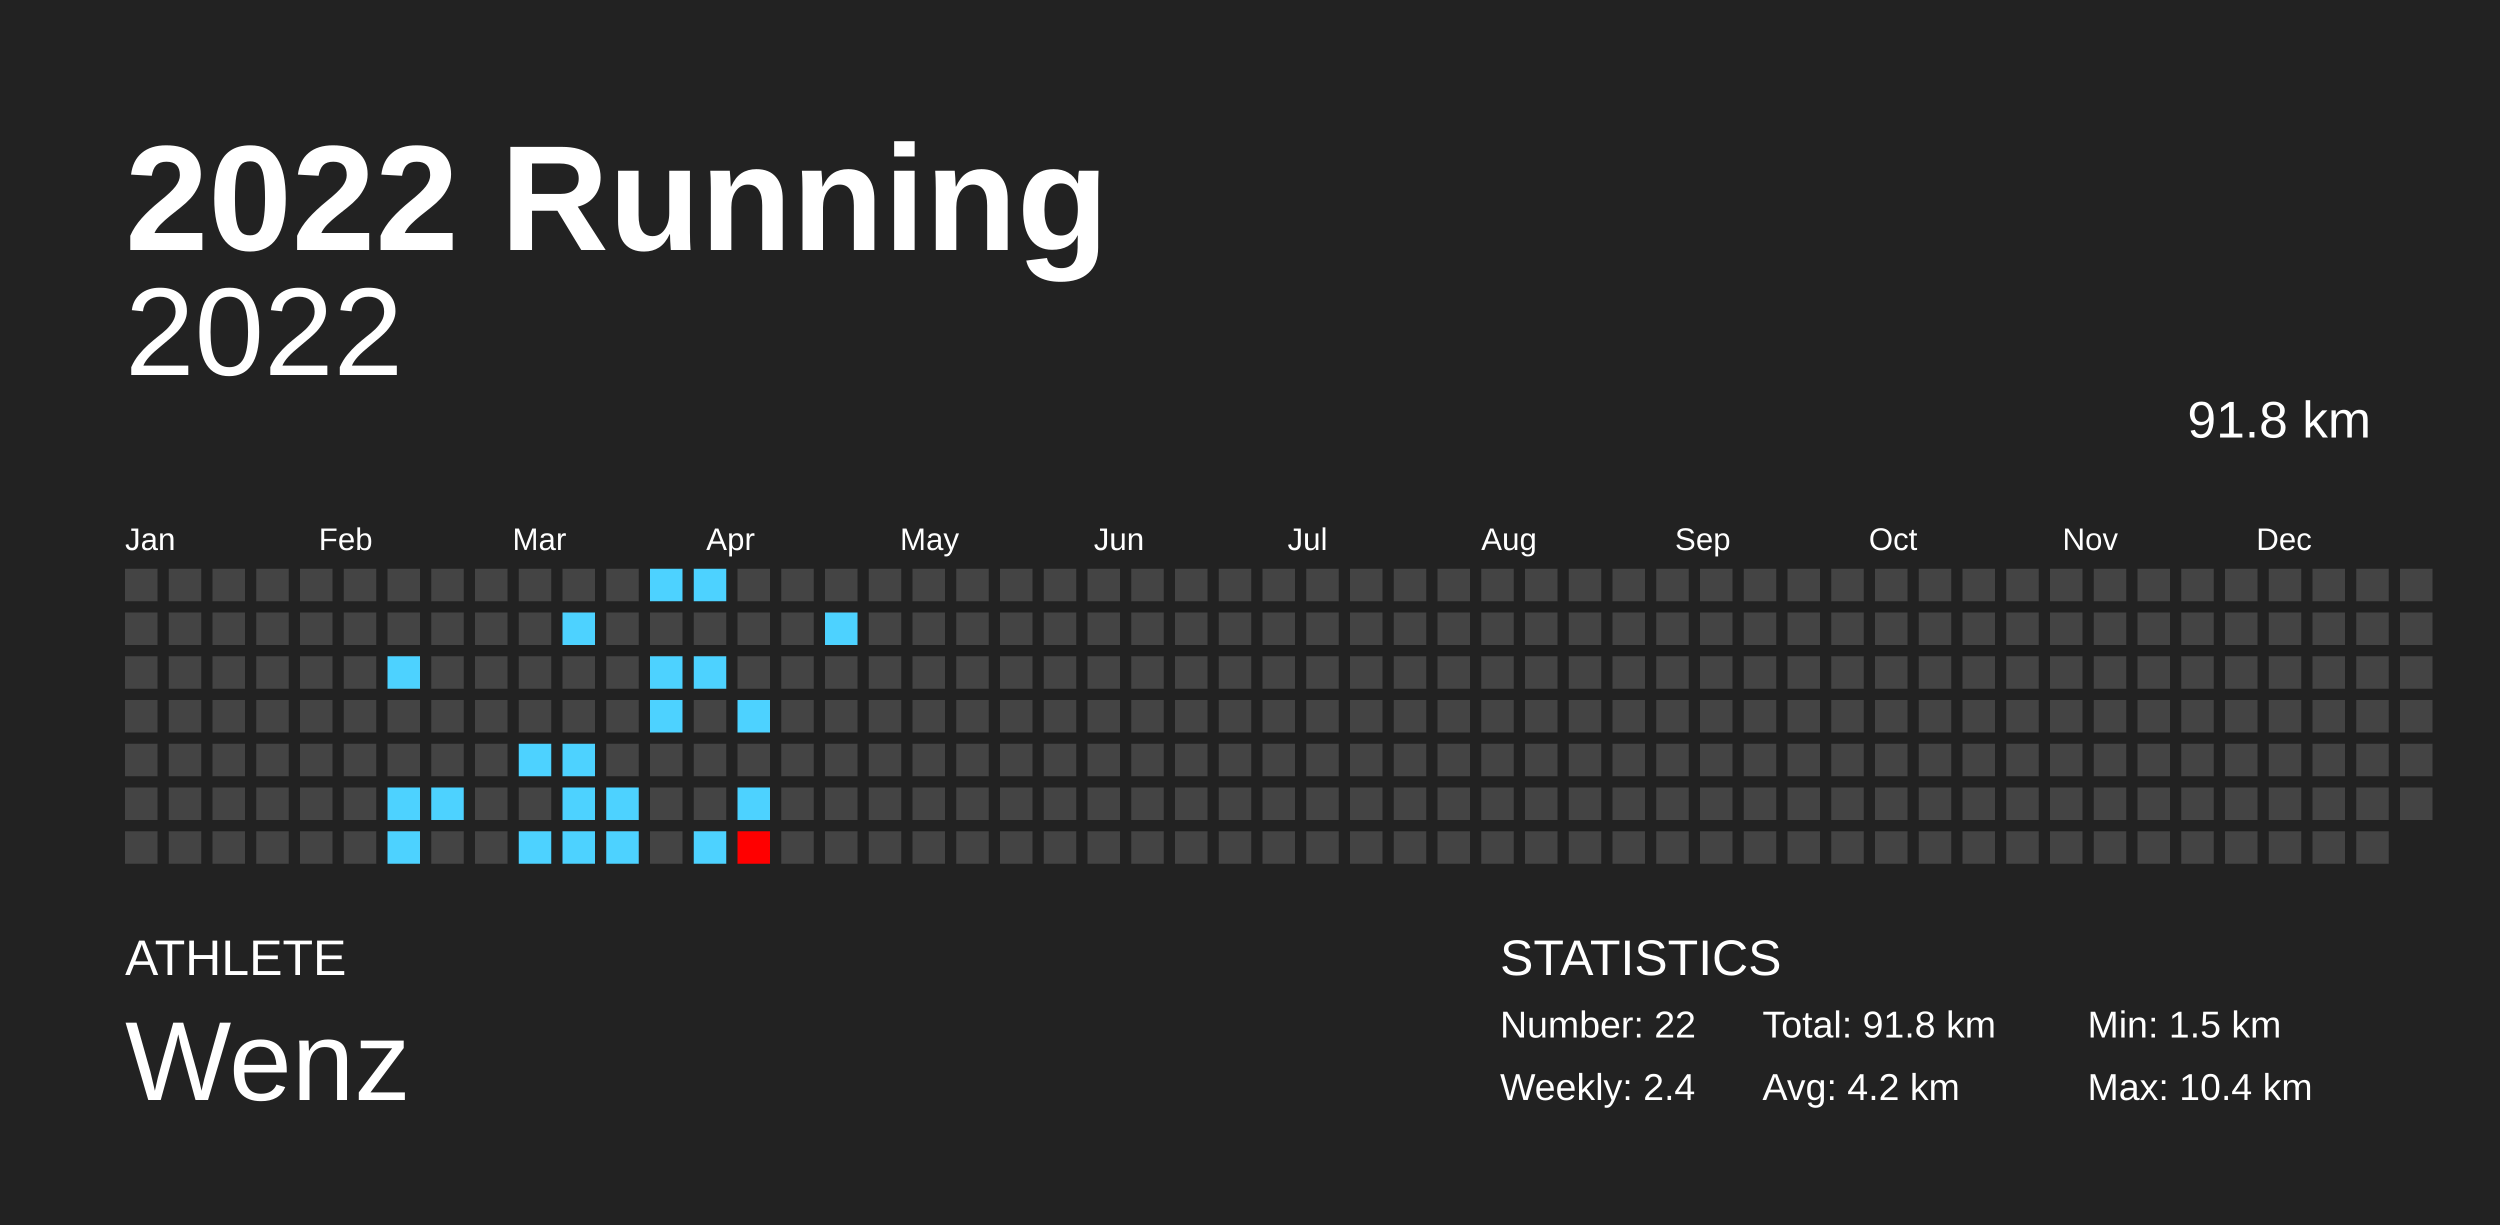
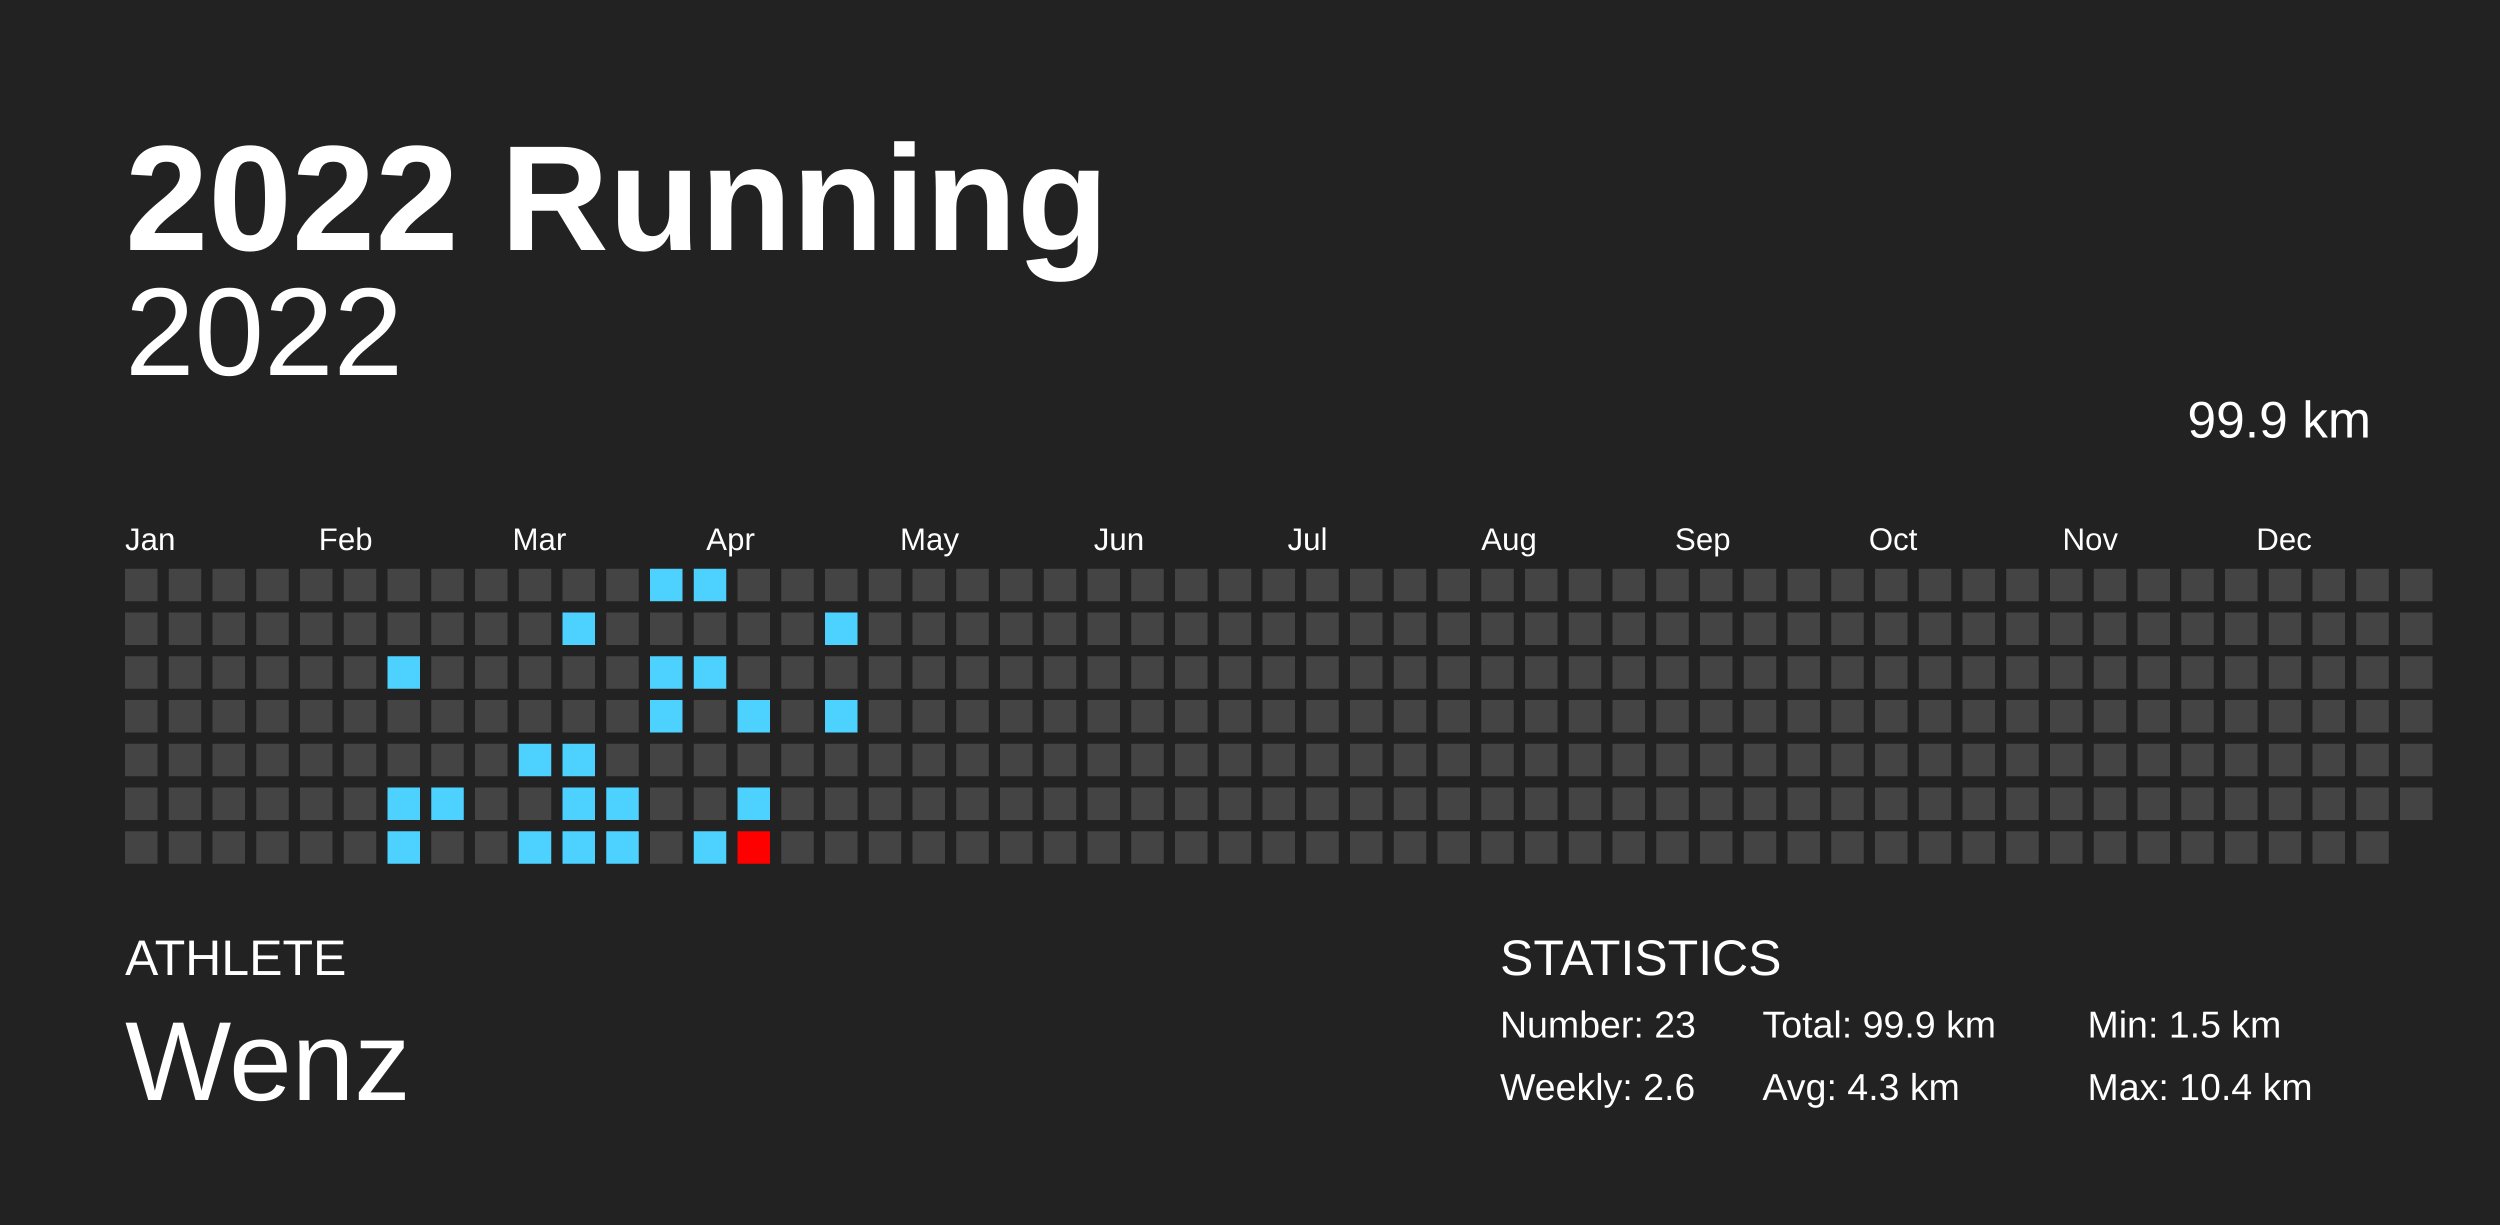
<svg xmlns="http://www.w3.org/2000/svg" baseProfile="full" height="98mm" version="1.1" viewBox="0,0,200,98" width="200mm">
  <defs />
  <rect fill="#222222" height="98" width="200" x="0" y="0" />
  <text fill="#FFFFFF" style="font-size:12px; font-family:Arial; font-weight:bold;" x="10" y="20">2022 Running</text>
  <text fill="#FFFFFF" style="font-size:4px; font-family:Arial" x="10" y="78">ATHLETE</text>
  <text fill="#FFFFFF" style="font-size:9px; font-family:Arial" x="10" y="88">Wenz</text>
  <text fill="#FFFFFF" style="font-size:4px; font-family:Arial" x="120" y="78">STATISTICS</text>
-   <text fill="#FFFFFF" style="font-size:3px; font-family:Arial" x="120" y="83">Number: 22</text>
-   <text fill="#FFFFFF" style="font-size:3px; font-family:Arial" x="120" y="88">Weekly: 2.4</text>
-   <text fill="#FFFFFF" style="font-size:3px; font-family:Arial" x="141" y="83">Total: 91.8 km</text>
-   <text fill="#FFFFFF" style="font-size:3px; font-family:Arial" x="141" y="88">Avg: 4.2 km</text>
+   <text fill="#FFFFFF" style="font-size:3px; font-family:Arial" x="120" y="83">Number: 23</text>
+   <text fill="#FFFFFF" style="font-size:3px; font-family:Arial" x="120" y="88">Weekly: 2.6</text>
+   <text fill="#FFFFFF" style="font-size:3px; font-family:Arial" x="141" y="83">Total: 99.9 km</text>
+   <text fill="#FFFFFF" style="font-size:3px; font-family:Arial" x="141" y="88">Avg: 4.3 km</text>
  <text fill="#FFFFFF" style="font-size:3px; font-family:Arial" x="167" y="83">Min: 1.5 km</text>
  <text fill="#FFFFFF" style="font-size:3px; font-family:Arial" x="167" y="88">Max: 10.4 km</text>
  <text alignment-baseline="hanging" fill="#FFFFFF" style="font-size:10.0px; font-family:Arial;" x="10" y="30">2022</text>
-   <text alignment-baseline="hanging" fill="#FFFFFF" style="font-size:4.125px; font-family:Arial;" x="175" y="35">91.8 km</text>
+   <text alignment-baseline="hanging" fill="#FFFFFF" style="font-size:4.125px; font-family:Arial;" x="175" y="35">99.9 km</text>
  <text fill="#FFFFFF" style="font-size:2.5px; font-family:Arial" x="10.0" y="44">Jan</text>
  <text fill="#FFFFFF" style="font-size:2.5px; font-family:Arial" x="25.5" y="44">Feb</text>
  <text fill="#FFFFFF" style="font-size:2.5px; font-family:Arial" x="41.0" y="44">Mar</text>
  <text fill="#FFFFFF" style="font-size:2.5px; font-family:Arial" x="56.5" y="44">Apr</text>
  <text fill="#FFFFFF" style="font-size:2.5px; font-family:Arial" x="72.0" y="44">May</text>
  <text fill="#FFFFFF" style="font-size:2.5px; font-family:Arial" x="87.5" y="44">Jun</text>
  <text fill="#FFFFFF" style="font-size:2.5px; font-family:Arial" x="103.0" y="44">Jul</text>
  <text fill="#FFFFFF" style="font-size:2.5px; font-family:Arial" x="118.5" y="44">Aug</text>
  <text fill="#FFFFFF" style="font-size:2.5px; font-family:Arial" x="134.0" y="44">Sep</text>
  <text fill="#FFFFFF" style="font-size:2.5px; font-family:Arial" x="149.5" y="44">Oct</text>
  <text fill="#FFFFFF" style="font-size:2.5px; font-family:Arial" x="165.0" y="44">Nov</text>
  <text fill="#FFFFFF" style="font-size:2.5px; font-family:Arial" x="180.5" y="44">Dec</text>
  <rect fill="#444444" height="2.6" width="2.6" x="10.0" y="45.5" />
  <rect fill="#444444" height="2.6" width="2.6" x="10.0" y="49.0" />
  <rect fill="#444444" height="2.6" width="2.6" x="10.0" y="52.5" />
  <rect fill="#444444" height="2.6" width="2.6" x="10.0" y="56.0" />
  <rect fill="#444444" height="2.6" width="2.6" x="10.0" y="59.5" />
  <rect fill="#444444" height="2.6" width="2.6" x="10.0" y="63.0" />
  <rect fill="#444444" height="2.6" width="2.6" x="10.0" y="66.5" />
  <rect fill="#444444" height="2.6" width="2.6" x="13.5" y="45.5" />
  <rect fill="#444444" height="2.6" width="2.6" x="13.5" y="49.0" />
  <rect fill="#444444" height="2.6" width="2.6" x="13.5" y="52.5" />
  <rect fill="#444444" height="2.6" width="2.6" x="13.5" y="56.0" />
  <rect fill="#444444" height="2.6" width="2.6" x="13.5" y="59.5" />
  <rect fill="#444444" height="2.6" width="2.6" x="13.5" y="63.0" />
  <rect fill="#444444" height="2.6" width="2.6" x="13.5" y="66.5" />
  <rect fill="#444444" height="2.6" width="2.6" x="17.0" y="45.5" />
  <rect fill="#444444" height="2.6" width="2.6" x="17.0" y="49.0" />
  <rect fill="#444444" height="2.6" width="2.6" x="17.0" y="52.5" />
  <rect fill="#444444" height="2.6" width="2.6" x="17.0" y="56.0" />
  <rect fill="#444444" height="2.6" width="2.6" x="17.0" y="59.5" />
  <rect fill="#444444" height="2.6" width="2.6" x="17.0" y="63.0" />
  <rect fill="#444444" height="2.6" width="2.6" x="17.0" y="66.5" />
  <rect fill="#444444" height="2.6" width="2.6" x="20.5" y="45.5" />
  <rect fill="#444444" height="2.6" width="2.6" x="20.5" y="49.0" />
  <rect fill="#444444" height="2.6" width="2.6" x="20.5" y="52.5" />
  <rect fill="#444444" height="2.6" width="2.6" x="20.5" y="56.0" />
  <rect fill="#444444" height="2.6" width="2.6" x="20.5" y="59.5" />
  <rect fill="#444444" height="2.6" width="2.6" x="20.5" y="63.0" />
  <rect fill="#444444" height="2.6" width="2.6" x="20.5" y="66.5" />
  <rect fill="#444444" height="2.6" width="2.6" x="24.0" y="45.5" />
  <rect fill="#444444" height="2.6" width="2.6" x="24.0" y="49.0" />
  <rect fill="#444444" height="2.6" width="2.6" x="24.0" y="52.5" />
  <rect fill="#444444" height="2.6" width="2.6" x="24.0" y="56.0" />
  <rect fill="#444444" height="2.6" width="2.6" x="24.0" y="59.5" />
  <rect fill="#444444" height="2.6" width="2.6" x="24.0" y="63.0" />
  <rect fill="#444444" height="2.6" width="2.6" x="24.0" y="66.5" />
  <rect fill="#444444" height="2.6" width="2.6" x="27.5" y="45.5" />
  <rect fill="#444444" height="2.6" width="2.6" x="27.5" y="49.0" />
  <rect fill="#444444" height="2.6" width="2.6" x="27.5" y="52.5" />
  <rect fill="#444444" height="2.6" width="2.6" x="27.5" y="56.0" />
  <rect fill="#444444" height="2.6" width="2.6" x="27.5" y="59.5" />
  <rect fill="#444444" height="2.6" width="2.6" x="27.5" y="63.0" />
  <rect fill="#444444" height="2.6" width="2.6" x="27.5" y="66.5" />
  <rect fill="#444444" height="2.6" width="2.6" x="31.0" y="45.5" />
  <rect fill="#444444" height="2.6" width="2.6" x="31.0" y="49.0" />
  <rect fill="#4dd2ff" height="2.6" width="2.6" x="31.0" y="52.5" />
  <rect fill="#444444" height="2.6" width="2.6" x="31.0" y="56.0" />
  <rect fill="#444444" height="2.6" width="2.6" x="31.0" y="59.5" />
  <rect fill="#4dd2ff" height="2.6" width="2.6" x="31.0" y="63.0" />
  <rect fill="#4dd2ff" height="2.6" width="2.6" x="31.0" y="66.5" />
  <rect fill="#444444" height="2.6" width="2.6" x="34.5" y="45.5" />
  <rect fill="#444444" height="2.6" width="2.6" x="34.5" y="49.0" />
  <rect fill="#444444" height="2.6" width="2.6" x="34.5" y="52.5" />
  <rect fill="#444444" height="2.6" width="2.6" x="34.5" y="56.0" />
  <rect fill="#444444" height="2.6" width="2.6" x="34.5" y="59.5" />
  <rect fill="#4dd2ff" height="2.6" width="2.6" x="34.5" y="63.0" />
  <rect fill="#444444" height="2.6" width="2.6" x="34.5" y="66.5" />
  <rect fill="#444444" height="2.6" width="2.6" x="38.0" y="45.5" />
  <rect fill="#444444" height="2.6" width="2.6" x="38.0" y="49.0" />
  <rect fill="#444444" height="2.6" width="2.6" x="38.0" y="52.5" />
  <rect fill="#444444" height="2.6" width="2.6" x="38.0" y="56.0" />
  <rect fill="#444444" height="2.6" width="2.6" x="38.0" y="59.5" />
  <rect fill="#444444" height="2.6" width="2.6" x="38.0" y="63.0" />
  <rect fill="#444444" height="2.6" width="2.6" x="38.0" y="66.5" />
  <rect fill="#444444" height="2.6" width="2.6" x="41.5" y="45.5" />
  <rect fill="#444444" height="2.6" width="2.6" x="41.5" y="49.0" />
  <rect fill="#444444" height="2.6" width="2.6" x="41.5" y="52.5" />
  <rect fill="#444444" height="2.6" width="2.6" x="41.5" y="56.0" />
  <rect fill="#4dd2ff" height="2.6" width="2.6" x="41.5" y="59.5" />
  <rect fill="#444444" height="2.6" width="2.6" x="41.5" y="63.0" />
  <rect fill="#4dd2ff" height="2.6" width="2.6" x="41.5" y="66.5" />
  <rect fill="#444444" height="2.6" width="2.6" x="45.0" y="45.5" />
  <rect fill="#4dd2ff" height="2.6" width="2.6" x="45.0" y="49.0" />
  <rect fill="#444444" height="2.6" width="2.6" x="45.0" y="52.5" />
  <rect fill="#444444" height="2.6" width="2.6" x="45.0" y="56.0" />
  <rect fill="#4dd2ff" height="2.6" width="2.6" x="45.0" y="59.5" />
  <rect fill="#4dd2ff" height="2.6" width="2.6" x="45.0" y="63.0" />
  <rect fill="#4dd2ff" height="2.6" width="2.6" x="45.0" y="66.5" />
  <rect fill="#444444" height="2.6" width="2.6" x="48.5" y="45.5" />
  <rect fill="#444444" height="2.6" width="2.6" x="48.5" y="49.0" />
  <rect fill="#444444" height="2.6" width="2.6" x="48.5" y="52.5" />
  <rect fill="#444444" height="2.6" width="2.6" x="48.5" y="56.0" />
  <rect fill="#444444" height="2.6" width="2.6" x="48.5" y="59.5" />
  <rect fill="#4dd2ff" height="2.6" width="2.6" x="48.5" y="63.0" />
  <rect fill="#4dd2ff" height="2.6" width="2.6" x="48.5" y="66.5" />
  <rect fill="#4dd2ff" height="2.6" width="2.6" x="52.0" y="45.5" />
  <rect fill="#444444" height="2.6" width="2.6" x="52.0" y="49.0" />
  <rect fill="#4dd2ff" height="2.6" width="2.6" x="52.0" y="52.5" />
  <rect fill="#4dd2ff" height="2.6" width="2.6" x="52.0" y="56.0" />
  <rect fill="#444444" height="2.6" width="2.6" x="52.0" y="59.5" />
  <rect fill="#444444" height="2.6" width="2.6" x="52.0" y="63.0" />
  <rect fill="#444444" height="2.6" width="2.6" x="52.0" y="66.5" />
  <rect fill="#4dd2ff" height="2.6" width="2.6" x="55.5" y="45.5" />
  <rect fill="#444444" height="2.6" width="2.6" x="55.5" y="49.0" />
  <rect fill="#4dd2ff" height="2.6" width="2.6" x="55.5" y="52.5" />
  <rect fill="#444444" height="2.6" width="2.6" x="55.5" y="56.0" />
  <rect fill="#444444" height="2.6" width="2.6" x="55.5" y="59.5" />
  <rect fill="#444444" height="2.6" width="2.6" x="55.5" y="63.0" />
  <rect fill="#4dd2ff" height="2.6" width="2.6" x="55.5" y="66.5" />
  <rect fill="#444444" height="2.6" width="2.6" x="59.0" y="45.5" />
  <rect fill="#444444" height="2.6" width="2.6" x="59.0" y="49.0" />
  <rect fill="#444444" height="2.6" width="2.6" x="59.0" y="52.5" />
  <rect fill="#4dd2ff" height="2.6" width="2.6" x="59.0" y="56.0" />
  <rect fill="#444444" height="2.6" width="2.6" x="59.0" y="59.5" />
  <rect fill="#4dd2ff" height="2.6" width="2.6" x="59.0" y="63.0" />
  <rect fill="#ff0000" height="2.6" width="2.6" x="59.0" y="66.5" />
  <rect fill="#444444" height="2.6" width="2.6" x="62.5" y="45.5" />
  <rect fill="#444444" height="2.6" width="2.6" x="62.5" y="49.0" />
  <rect fill="#444444" height="2.6" width="2.6" x="62.5" y="52.5" />
  <rect fill="#444444" height="2.6" width="2.6" x="62.5" y="56.0" />
  <rect fill="#444444" height="2.6" width="2.6" x="62.5" y="59.5" />
  <rect fill="#444444" height="2.6" width="2.6" x="62.5" y="63.0" />
  <rect fill="#444444" height="2.6" width="2.6" x="62.5" y="66.5" />
  <rect fill="#444444" height="2.6" width="2.6" x="66.0" y="45.5" />
  <rect fill="#4dd2ff" height="2.6" width="2.6" x="66.0" y="49.0" />
  <rect fill="#444444" height="2.6" width="2.6" x="66.0" y="52.5" />
-   <rect fill="#444444" height="2.6" width="2.6" x="66.0" y="56.0" />
+   <rect fill="#4dd2ff" height="2.6" width="2.6" x="66.0" y="56.0" />
  <rect fill="#444444" height="2.6" width="2.6" x="66.0" y="59.5" />
  <rect fill="#444444" height="2.6" width="2.6" x="66.0" y="63.0" />
  <rect fill="#444444" height="2.6" width="2.6" x="66.0" y="66.5" />
  <rect fill="#444444" height="2.6" width="2.6" x="69.5" y="45.5" />
  <rect fill="#444444" height="2.6" width="2.6" x="69.5" y="49.0" />
  <rect fill="#444444" height="2.6" width="2.6" x="69.5" y="52.5" />
  <rect fill="#444444" height="2.6" width="2.6" x="69.5" y="56.0" />
  <rect fill="#444444" height="2.6" width="2.6" x="69.5" y="59.5" />
  <rect fill="#444444" height="2.6" width="2.6" x="69.5" y="63.0" />
  <rect fill="#444444" height="2.6" width="2.6" x="69.5" y="66.5" />
  <rect fill="#444444" height="2.6" width="2.6" x="73.0" y="45.5" />
  <rect fill="#444444" height="2.6" width="2.6" x="73.0" y="49.0" />
  <rect fill="#444444" height="2.6" width="2.6" x="73.0" y="52.5" />
  <rect fill="#444444" height="2.6" width="2.6" x="73.0" y="56.0" />
  <rect fill="#444444" height="2.6" width="2.6" x="73.0" y="59.5" />
  <rect fill="#444444" height="2.6" width="2.6" x="73.0" y="63.0" />
  <rect fill="#444444" height="2.6" width="2.6" x="73.0" y="66.5" />
  <rect fill="#444444" height="2.6" width="2.6" x="76.5" y="45.5" />
  <rect fill="#444444" height="2.6" width="2.6" x="76.5" y="49.0" />
  <rect fill="#444444" height="2.6" width="2.6" x="76.5" y="52.5" />
  <rect fill="#444444" height="2.6" width="2.6" x="76.5" y="56.0" />
  <rect fill="#444444" height="2.6" width="2.6" x="76.5" y="59.5" />
  <rect fill="#444444" height="2.6" width="2.6" x="76.5" y="63.0" />
  <rect fill="#444444" height="2.6" width="2.6" x="76.5" y="66.5" />
  <rect fill="#444444" height="2.6" width="2.6" x="80.0" y="45.5" />
  <rect fill="#444444" height="2.6" width="2.6" x="80.0" y="49.0" />
  <rect fill="#444444" height="2.6" width="2.6" x="80.0" y="52.5" />
  <rect fill="#444444" height="2.6" width="2.6" x="80.0" y="56.0" />
  <rect fill="#444444" height="2.6" width="2.6" x="80.0" y="59.5" />
  <rect fill="#444444" height="2.6" width="2.6" x="80.0" y="63.0" />
  <rect fill="#444444" height="2.6" width="2.6" x="80.0" y="66.5" />
  <rect fill="#444444" height="2.6" width="2.6" x="83.5" y="45.5" />
  <rect fill="#444444" height="2.6" width="2.6" x="83.5" y="49.0" />
  <rect fill="#444444" height="2.6" width="2.6" x="83.5" y="52.5" />
  <rect fill="#444444" height="2.6" width="2.6" x="83.5" y="56.0" />
  <rect fill="#444444" height="2.6" width="2.6" x="83.5" y="59.5" />
  <rect fill="#444444" height="2.6" width="2.6" x="83.5" y="63.0" />
  <rect fill="#444444" height="2.6" width="2.6" x="83.5" y="66.5" />
  <rect fill="#444444" height="2.6" width="2.6" x="87.0" y="45.5" />
  <rect fill="#444444" height="2.6" width="2.6" x="87.0" y="49.0" />
  <rect fill="#444444" height="2.6" width="2.6" x="87.0" y="52.5" />
  <rect fill="#444444" height="2.6" width="2.6" x="87.0" y="56.0" />
  <rect fill="#444444" height="2.6" width="2.6" x="87.0" y="59.5" />
  <rect fill="#444444" height="2.6" width="2.6" x="87.0" y="63.0" />
  <rect fill="#444444" height="2.6" width="2.6" x="87.0" y="66.5" />
  <rect fill="#444444" height="2.6" width="2.6" x="90.5" y="45.5" />
  <rect fill="#444444" height="2.6" width="2.6" x="90.5" y="49.0" />
  <rect fill="#444444" height="2.6" width="2.6" x="90.5" y="52.5" />
  <rect fill="#444444" height="2.6" width="2.6" x="90.5" y="56.0" />
  <rect fill="#444444" height="2.6" width="2.6" x="90.5" y="59.5" />
  <rect fill="#444444" height="2.6" width="2.6" x="90.5" y="63.0" />
  <rect fill="#444444" height="2.6" width="2.6" x="90.5" y="66.5" />
  <rect fill="#444444" height="2.6" width="2.6" x="94.0" y="45.5" />
  <rect fill="#444444" height="2.6" width="2.6" x="94.0" y="49.0" />
  <rect fill="#444444" height="2.6" width="2.6" x="94.0" y="52.5" />
  <rect fill="#444444" height="2.6" width="2.6" x="94.0" y="56.0" />
  <rect fill="#444444" height="2.6" width="2.6" x="94.0" y="59.5" />
  <rect fill="#444444" height="2.6" width="2.6" x="94.0" y="63.0" />
  <rect fill="#444444" height="2.6" width="2.6" x="94.0" y="66.5" />
  <rect fill="#444444" height="2.6" width="2.6" x="97.5" y="45.5" />
  <rect fill="#444444" height="2.6" width="2.6" x="97.5" y="49.0" />
  <rect fill="#444444" height="2.6" width="2.6" x="97.5" y="52.5" />
  <rect fill="#444444" height="2.6" width="2.6" x="97.5" y="56.0" />
  <rect fill="#444444" height="2.6" width="2.6" x="97.5" y="59.5" />
  <rect fill="#444444" height="2.6" width="2.6" x="97.5" y="63.0" />
  <rect fill="#444444" height="2.6" width="2.6" x="97.5" y="66.5" />
  <rect fill="#444444" height="2.6" width="2.6" x="101.0" y="45.5" />
  <rect fill="#444444" height="2.6" width="2.6" x="101.0" y="49.0" />
  <rect fill="#444444" height="2.6" width="2.6" x="101.0" y="52.5" />
  <rect fill="#444444" height="2.6" width="2.6" x="101.0" y="56.0" />
  <rect fill="#444444" height="2.6" width="2.6" x="101.0" y="59.5" />
  <rect fill="#444444" height="2.6" width="2.6" x="101.0" y="63.0" />
  <rect fill="#444444" height="2.6" width="2.6" x="101.0" y="66.5" />
  <rect fill="#444444" height="2.6" width="2.6" x="104.5" y="45.5" />
  <rect fill="#444444" height="2.6" width="2.6" x="104.5" y="49.0" />
  <rect fill="#444444" height="2.6" width="2.6" x="104.5" y="52.5" />
  <rect fill="#444444" height="2.6" width="2.6" x="104.5" y="56.0" />
  <rect fill="#444444" height="2.6" width="2.6" x="104.5" y="59.5" />
  <rect fill="#444444" height="2.6" width="2.6" x="104.5" y="63.0" />
  <rect fill="#444444" height="2.6" width="2.6" x="104.5" y="66.5" />
  <rect fill="#444444" height="2.6" width="2.6" x="108.0" y="45.5" />
  <rect fill="#444444" height="2.6" width="2.6" x="108.0" y="49.0" />
  <rect fill="#444444" height="2.6" width="2.6" x="108.0" y="52.5" />
  <rect fill="#444444" height="2.6" width="2.6" x="108.0" y="56.0" />
  <rect fill="#444444" height="2.6" width="2.6" x="108.0" y="59.5" />
  <rect fill="#444444" height="2.6" width="2.6" x="108.0" y="63.0" />
  <rect fill="#444444" height="2.6" width="2.6" x="108.0" y="66.5" />
  <rect fill="#444444" height="2.6" width="2.6" x="111.5" y="45.5" />
  <rect fill="#444444" height="2.6" width="2.6" x="111.5" y="49.0" />
  <rect fill="#444444" height="2.6" width="2.6" x="111.5" y="52.5" />
  <rect fill="#444444" height="2.6" width="2.6" x="111.5" y="56.0" />
  <rect fill="#444444" height="2.6" width="2.6" x="111.5" y="59.5" />
  <rect fill="#444444" height="2.6" width="2.6" x="111.5" y="63.0" />
  <rect fill="#444444" height="2.6" width="2.6" x="111.5" y="66.5" />
  <rect fill="#444444" height="2.6" width="2.6" x="115.0" y="45.5" />
  <rect fill="#444444" height="2.6" width="2.6" x="115.0" y="49.0" />
  <rect fill="#444444" height="2.6" width="2.6" x="115.0" y="52.5" />
  <rect fill="#444444" height="2.6" width="2.6" x="115.0" y="56.0" />
  <rect fill="#444444" height="2.6" width="2.6" x="115.0" y="59.5" />
  <rect fill="#444444" height="2.6" width="2.6" x="115.0" y="63.0" />
  <rect fill="#444444" height="2.6" width="2.6" x="115.0" y="66.5" />
  <rect fill="#444444" height="2.6" width="2.6" x="118.5" y="45.5" />
  <rect fill="#444444" height="2.6" width="2.6" x="118.5" y="49.0" />
  <rect fill="#444444" height="2.6" width="2.6" x="118.5" y="52.5" />
  <rect fill="#444444" height="2.6" width="2.6" x="118.5" y="56.0" />
  <rect fill="#444444" height="2.6" width="2.6" x="118.5" y="59.5" />
  <rect fill="#444444" height="2.6" width="2.6" x="118.5" y="63.0" />
  <rect fill="#444444" height="2.6" width="2.6" x="118.5" y="66.5" />
  <rect fill="#444444" height="2.6" width="2.6" x="122.0" y="45.5" />
  <rect fill="#444444" height="2.6" width="2.6" x="122.0" y="49.0" />
  <rect fill="#444444" height="2.6" width="2.6" x="122.0" y="52.5" />
  <rect fill="#444444" height="2.6" width="2.6" x="122.0" y="56.0" />
  <rect fill="#444444" height="2.6" width="2.6" x="122.0" y="59.5" />
  <rect fill="#444444" height="2.6" width="2.6" x="122.0" y="63.0" />
  <rect fill="#444444" height="2.6" width="2.6" x="122.0" y="66.5" />
  <rect fill="#444444" height="2.6" width="2.6" x="125.5" y="45.5" />
  <rect fill="#444444" height="2.6" width="2.6" x="125.5" y="49.0" />
  <rect fill="#444444" height="2.6" width="2.6" x="125.5" y="52.5" />
  <rect fill="#444444" height="2.6" width="2.6" x="125.5" y="56.0" />
  <rect fill="#444444" height="2.6" width="2.6" x="125.5" y="59.5" />
  <rect fill="#444444" height="2.6" width="2.6" x="125.5" y="63.0" />
  <rect fill="#444444" height="2.6" width="2.6" x="125.5" y="66.5" />
  <rect fill="#444444" height="2.6" width="2.6" x="129.0" y="45.5" />
  <rect fill="#444444" height="2.6" width="2.6" x="129.0" y="49.0" />
  <rect fill="#444444" height="2.6" width="2.6" x="129.0" y="52.5" />
  <rect fill="#444444" height="2.6" width="2.6" x="129.0" y="56.0" />
  <rect fill="#444444" height="2.6" width="2.6" x="129.0" y="59.5" />
  <rect fill="#444444" height="2.6" width="2.6" x="129.0" y="63.0" />
  <rect fill="#444444" height="2.6" width="2.6" x="129.0" y="66.5" />
  <rect fill="#444444" height="2.6" width="2.6" x="132.5" y="45.5" />
  <rect fill="#444444" height="2.6" width="2.6" x="132.5" y="49.0" />
  <rect fill="#444444" height="2.6" width="2.6" x="132.5" y="52.5" />
  <rect fill="#444444" height="2.6" width="2.6" x="132.5" y="56.0" />
  <rect fill="#444444" height="2.6" width="2.6" x="132.5" y="59.5" />
  <rect fill="#444444" height="2.6" width="2.6" x="132.5" y="63.0" />
  <rect fill="#444444" height="2.6" width="2.6" x="132.5" y="66.5" />
  <rect fill="#444444" height="2.6" width="2.6" x="136.0" y="45.5" />
  <rect fill="#444444" height="2.6" width="2.6" x="136.0" y="49.0" />
  <rect fill="#444444" height="2.6" width="2.6" x="136.0" y="52.5" />
  <rect fill="#444444" height="2.6" width="2.6" x="136.0" y="56.0" />
  <rect fill="#444444" height="2.6" width="2.6" x="136.0" y="59.5" />
  <rect fill="#444444" height="2.6" width="2.6" x="136.0" y="63.0" />
  <rect fill="#444444" height="2.6" width="2.6" x="136.0" y="66.5" />
  <rect fill="#444444" height="2.6" width="2.6" x="139.5" y="45.5" />
  <rect fill="#444444" height="2.6" width="2.6" x="139.5" y="49.0" />
  <rect fill="#444444" height="2.6" width="2.6" x="139.5" y="52.5" />
  <rect fill="#444444" height="2.6" width="2.6" x="139.5" y="56.0" />
  <rect fill="#444444" height="2.6" width="2.6" x="139.5" y="59.5" />
  <rect fill="#444444" height="2.6" width="2.6" x="139.5" y="63.0" />
  <rect fill="#444444" height="2.6" width="2.6" x="139.5" y="66.5" />
  <rect fill="#444444" height="2.6" width="2.6" x="143.0" y="45.5" />
  <rect fill="#444444" height="2.6" width="2.6" x="143.0" y="49.0" />
  <rect fill="#444444" height="2.6" width="2.6" x="143.0" y="52.5" />
  <rect fill="#444444" height="2.6" width="2.6" x="143.0" y="56.0" />
  <rect fill="#444444" height="2.6" width="2.6" x="143.0" y="59.5" />
  <rect fill="#444444" height="2.6" width="2.6" x="143.0" y="63.0" />
  <rect fill="#444444" height="2.6" width="2.6" x="143.0" y="66.5" />
  <rect fill="#444444" height="2.6" width="2.6" x="146.5" y="45.5" />
  <rect fill="#444444" height="2.6" width="2.6" x="146.5" y="49.0" />
  <rect fill="#444444" height="2.6" width="2.6" x="146.5" y="52.5" />
  <rect fill="#444444" height="2.6" width="2.6" x="146.5" y="56.0" />
  <rect fill="#444444" height="2.6" width="2.6" x="146.5" y="59.5" />
  <rect fill="#444444" height="2.6" width="2.6" x="146.5" y="63.0" />
  <rect fill="#444444" height="2.6" width="2.6" x="146.5" y="66.5" />
  <rect fill="#444444" height="2.6" width="2.6" x="150.0" y="45.5" />
  <rect fill="#444444" height="2.6" width="2.6" x="150.0" y="49.0" />
  <rect fill="#444444" height="2.6" width="2.6" x="150.0" y="52.5" />
  <rect fill="#444444" height="2.6" width="2.6" x="150.0" y="56.0" />
  <rect fill="#444444" height="2.6" width="2.6" x="150.0" y="59.5" />
  <rect fill="#444444" height="2.6" width="2.6" x="150.0" y="63.0" />
  <rect fill="#444444" height="2.6" width="2.6" x="150.0" y="66.5" />
  <rect fill="#444444" height="2.6" width="2.6" x="153.5" y="45.5" />
  <rect fill="#444444" height="2.6" width="2.6" x="153.5" y="49.0" />
  <rect fill="#444444" height="2.6" width="2.6" x="153.5" y="52.5" />
  <rect fill="#444444" height="2.6" width="2.6" x="153.5" y="56.0" />
  <rect fill="#444444" height="2.6" width="2.6" x="153.5" y="59.5" />
  <rect fill="#444444" height="2.6" width="2.6" x="153.5" y="63.0" />
  <rect fill="#444444" height="2.6" width="2.6" x="153.5" y="66.5" />
  <rect fill="#444444" height="2.6" width="2.6" x="157.0" y="45.5" />
  <rect fill="#444444" height="2.6" width="2.6" x="157.0" y="49.0" />
  <rect fill="#444444" height="2.6" width="2.6" x="157.0" y="52.5" />
  <rect fill="#444444" height="2.6" width="2.6" x="157.0" y="56.0" />
  <rect fill="#444444" height="2.6" width="2.6" x="157.0" y="59.5" />
  <rect fill="#444444" height="2.6" width="2.6" x="157.0" y="63.0" />
  <rect fill="#444444" height="2.6" width="2.6" x="157.0" y="66.5" />
  <rect fill="#444444" height="2.6" width="2.6" x="160.5" y="45.5" />
  <rect fill="#444444" height="2.6" width="2.6" x="160.5" y="49.0" />
  <rect fill="#444444" height="2.6" width="2.6" x="160.5" y="52.5" />
  <rect fill="#444444" height="2.6" width="2.6" x="160.5" y="56.0" />
  <rect fill="#444444" height="2.6" width="2.6" x="160.5" y="59.5" />
  <rect fill="#444444" height="2.6" width="2.6" x="160.5" y="63.0" />
  <rect fill="#444444" height="2.6" width="2.6" x="160.5" y="66.5" />
  <rect fill="#444444" height="2.6" width="2.6" x="164.0" y="45.5" />
  <rect fill="#444444" height="2.6" width="2.6" x="164.0" y="49.0" />
  <rect fill="#444444" height="2.6" width="2.6" x="164.0" y="52.5" />
  <rect fill="#444444" height="2.6" width="2.6" x="164.0" y="56.0" />
  <rect fill="#444444" height="2.6" width="2.6" x="164.0" y="59.5" />
  <rect fill="#444444" height="2.6" width="2.6" x="164.0" y="63.0" />
  <rect fill="#444444" height="2.6" width="2.6" x="164.0" y="66.5" />
  <rect fill="#444444" height="2.6" width="2.6" x="167.5" y="45.5" />
  <rect fill="#444444" height="2.6" width="2.6" x="167.5" y="49.0" />
  <rect fill="#444444" height="2.6" width="2.6" x="167.5" y="52.5" />
  <rect fill="#444444" height="2.6" width="2.6" x="167.5" y="56.0" />
  <rect fill="#444444" height="2.6" width="2.6" x="167.5" y="59.5" />
  <rect fill="#444444" height="2.6" width="2.6" x="167.5" y="63.0" />
  <rect fill="#444444" height="2.6" width="2.6" x="167.5" y="66.5" />
  <rect fill="#444444" height="2.6" width="2.6" x="171.0" y="45.5" />
  <rect fill="#444444" height="2.6" width="2.6" x="171.0" y="49.0" />
  <rect fill="#444444" height="2.6" width="2.6" x="171.0" y="52.5" />
  <rect fill="#444444" height="2.6" width="2.6" x="171.0" y="56.0" />
  <rect fill="#444444" height="2.6" width="2.6" x="171.0" y="59.5" />
  <rect fill="#444444" height="2.6" width="2.6" x="171.0" y="63.0" />
  <rect fill="#444444" height="2.6" width="2.6" x="171.0" y="66.5" />
  <rect fill="#444444" height="2.6" width="2.6" x="174.5" y="45.5" />
  <rect fill="#444444" height="2.6" width="2.6" x="174.5" y="49.0" />
  <rect fill="#444444" height="2.6" width="2.6" x="174.5" y="52.5" />
  <rect fill="#444444" height="2.6" width="2.6" x="174.5" y="56.0" />
  <rect fill="#444444" height="2.6" width="2.6" x="174.5" y="59.5" />
  <rect fill="#444444" height="2.6" width="2.6" x="174.5" y="63.0" />
  <rect fill="#444444" height="2.6" width="2.6" x="174.5" y="66.5" />
  <rect fill="#444444" height="2.6" width="2.6" x="178.0" y="45.5" />
  <rect fill="#444444" height="2.6" width="2.6" x="178.0" y="49.0" />
  <rect fill="#444444" height="2.6" width="2.6" x="178.0" y="52.5" />
  <rect fill="#444444" height="2.6" width="2.6" x="178.0" y="56.0" />
  <rect fill="#444444" height="2.6" width="2.6" x="178.0" y="59.5" />
  <rect fill="#444444" height="2.6" width="2.6" x="178.0" y="63.0" />
  <rect fill="#444444" height="2.6" width="2.6" x="178.0" y="66.5" />
  <rect fill="#444444" height="2.6" width="2.6" x="181.5" y="45.5" />
  <rect fill="#444444" height="2.6" width="2.6" x="181.5" y="49.0" />
  <rect fill="#444444" height="2.6" width="2.6" x="181.5" y="52.5" />
  <rect fill="#444444" height="2.6" width="2.6" x="181.5" y="56.0" />
  <rect fill="#444444" height="2.6" width="2.6" x="181.5" y="59.5" />
  <rect fill="#444444" height="2.6" width="2.6" x="181.5" y="63.0" />
  <rect fill="#444444" height="2.6" width="2.6" x="181.5" y="66.5" />
  <rect fill="#444444" height="2.6" width="2.6" x="185.0" y="45.5" />
  <rect fill="#444444" height="2.6" width="2.6" x="185.0" y="49.0" />
  <rect fill="#444444" height="2.6" width="2.6" x="185.0" y="52.5" />
  <rect fill="#444444" height="2.6" width="2.6" x="185.0" y="56.0" />
  <rect fill="#444444" height="2.6" width="2.6" x="185.0" y="59.5" />
  <rect fill="#444444" height="2.6" width="2.6" x="185.0" y="63.0" />
  <rect fill="#444444" height="2.6" width="2.6" x="185.0" y="66.5" />
  <rect fill="#444444" height="2.6" width="2.6" x="188.5" y="45.5" />
  <rect fill="#444444" height="2.6" width="2.6" x="188.5" y="49.0" />
  <rect fill="#444444" height="2.6" width="2.6" x="188.5" y="52.5" />
  <rect fill="#444444" height="2.6" width="2.6" x="188.5" y="56.0" />
  <rect fill="#444444" height="2.6" width="2.6" x="188.5" y="59.5" />
  <rect fill="#444444" height="2.6" width="2.6" x="188.5" y="63.0" />
  <rect fill="#444444" height="2.6" width="2.6" x="188.5" y="66.5" />
  <rect fill="#444444" height="2.6" width="2.6" x="192.0" y="45.5" />
  <rect fill="#444444" height="2.6" width="2.6" x="192.0" y="49.0" />
  <rect fill="#444444" height="2.6" width="2.6" x="192.0" y="52.5" />
  <rect fill="#444444" height="2.6" width="2.6" x="192.0" y="56.0" />
  <rect fill="#444444" height="2.6" width="2.6" x="192.0" y="59.5" />
  <rect fill="#444444" height="2.6" width="2.6" x="192.0" y="63.0" />
</svg>
